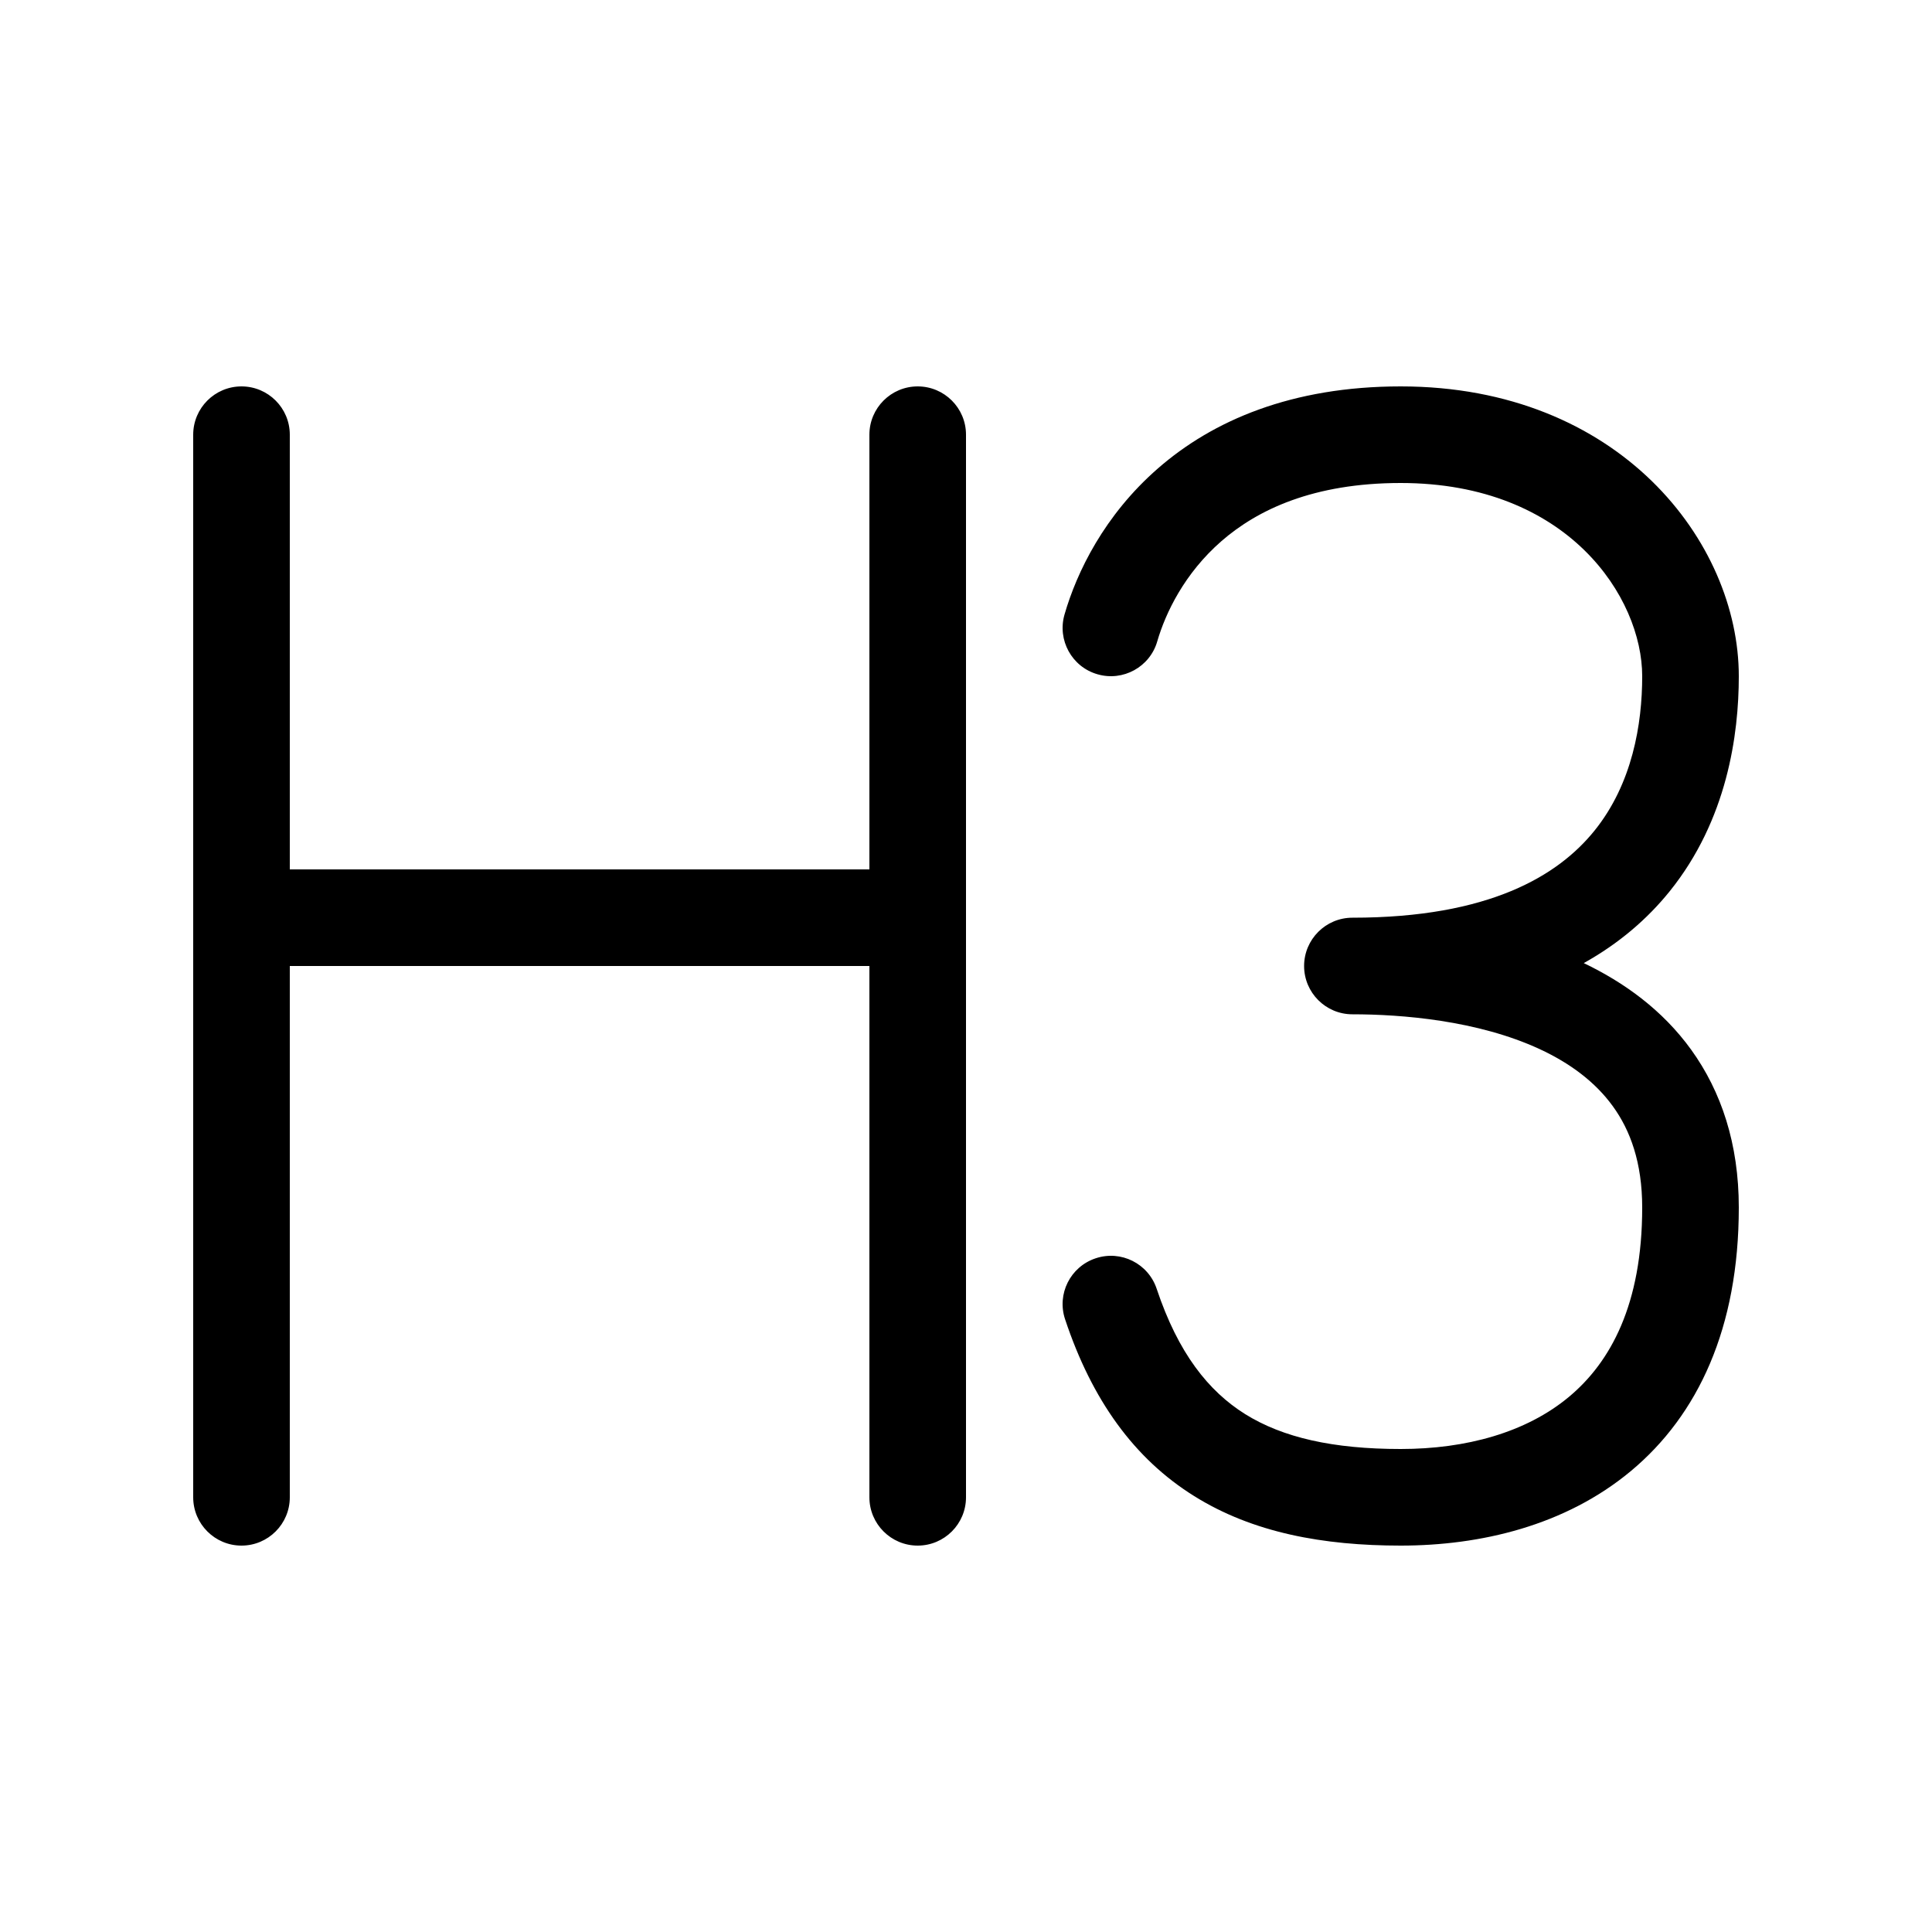
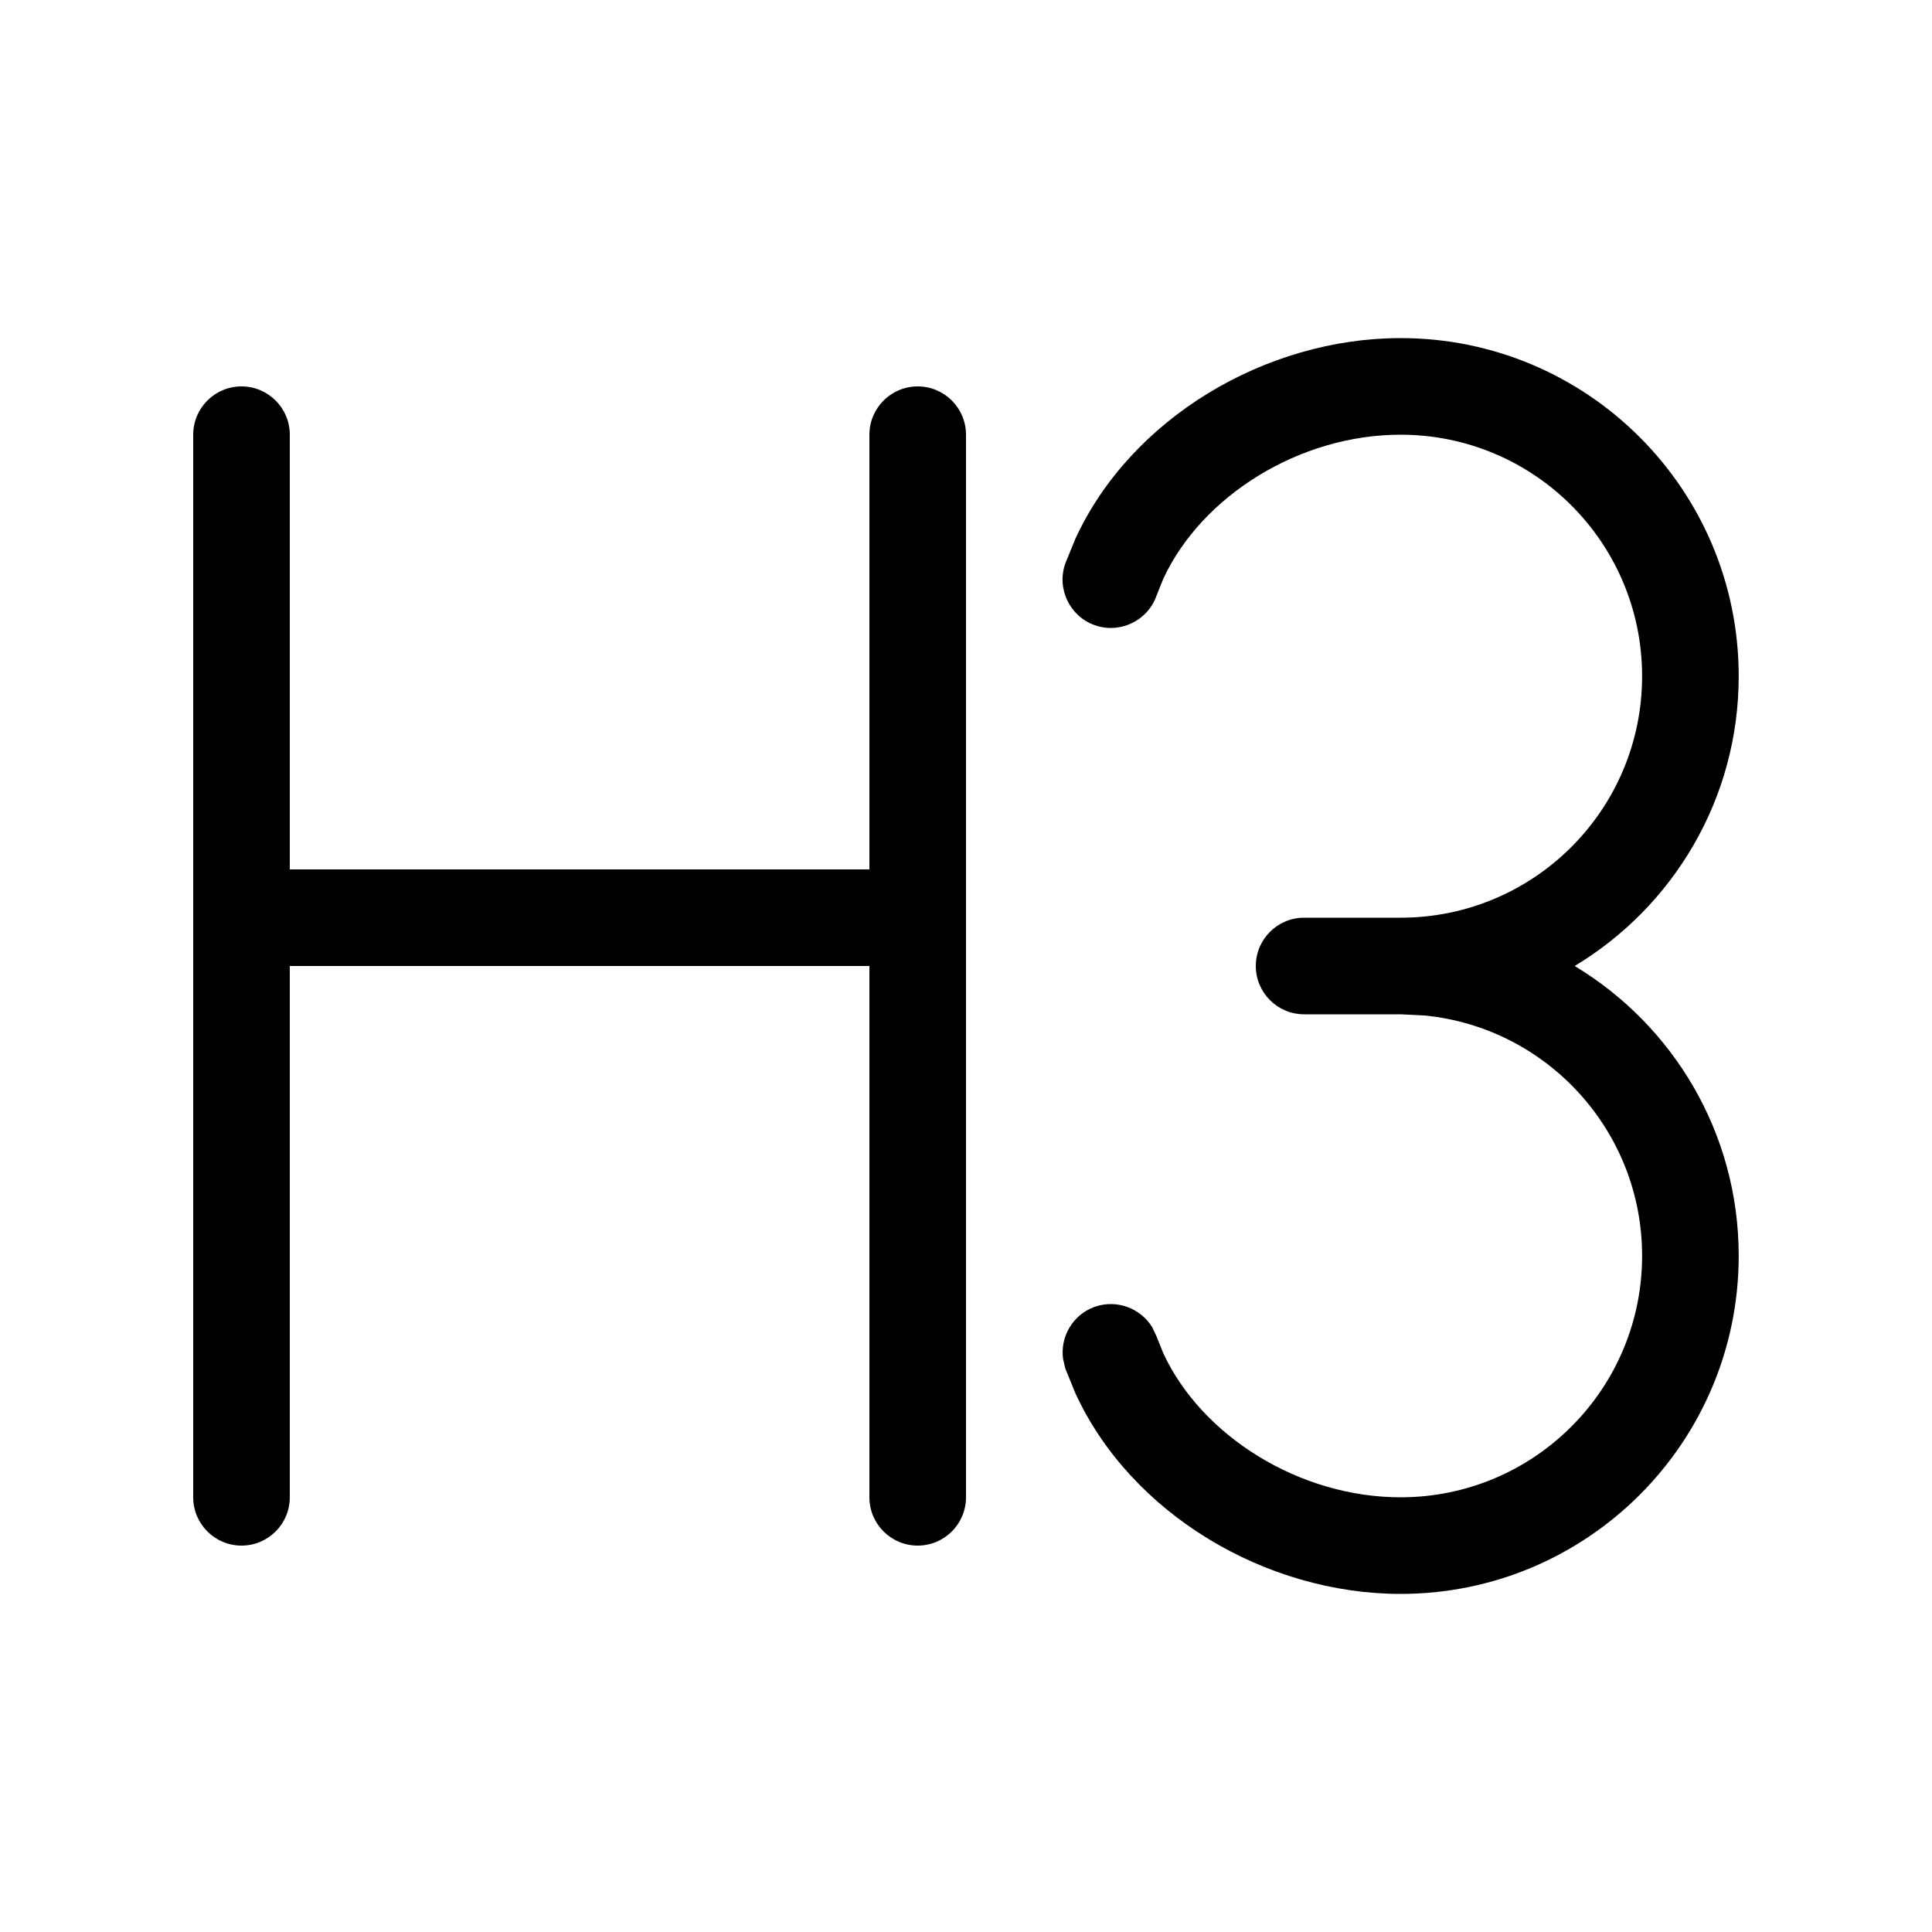
<svg xmlns="http://www.w3.org/2000/svg" viewBox="0 0 20 20" fill="none">
-   <path d="M3 4.5C3 4.224 2.776 4 2.5 4C2.224 4 2 4.224 2 4.5V15.5C2 15.776 2.224 16 2.5 16C2.776 16 3 15.776 3 15.5V10H9V15.5C9 15.776 9.224 16 9.5 16C9.776 16 10 15.776 10 15.5V4.5C10 4.224 9.776 4 9.5 4C9.224 4 9 4.224 9 4.5V9H3V4.5ZM11.98 6.639C12.066 6.343 12.263 5.934 12.644 5.602C13.016 5.278 13.594 5 14.5 5C16.236 5 17 6.188 17 7C17 7.496 16.898 8.113 16.506 8.599C16.131 9.064 15.418 9.5 14 9.5C13.724 9.5 13.5 9.724 13.5 10C13.5 10.276 13.724 10.5 14 10.5C14.507 10.5 15.294 10.562 15.938 10.86C16.253 11.006 16.514 11.2 16.697 11.453C16.876 11.7 17 12.034 17 12.5C17 13.505 16.671 14.102 16.242 14.46C15.798 14.83 15.176 15 14.5 15C13.8 15 13.28 14.882 12.89 14.639C12.51 14.401 12.197 14.009 11.974 13.342C11.887 13.08 11.604 12.938 11.342 13.026C11.08 13.113 10.938 13.396 11.026 13.658C11.303 14.491 11.74 15.099 12.36 15.486C12.97 15.868 13.701 16 14.5 16C15.324 16 16.202 15.795 16.883 15.228C17.579 14.648 18 13.745 18 12.5C18 11.841 17.819 11.3 17.508 10.868C17.209 10.453 16.809 10.168 16.395 9.97C16.759 9.767 17.053 9.514 17.285 9.226C17.88 8.487 18 7.604 18 7C18 5.612 16.764 4 14.5 4C13.369 4 12.553 4.355 11.988 4.848C11.431 5.333 11.146 5.924 11.02 6.361C10.943 6.626 11.096 6.904 11.361 6.98C11.626 7.057 11.904 6.904 11.98 6.639Z" fill="currentColor" />
+   <path d="M14.499 3.5C16.432 3.5 17.999 5.067 17.999 7C17.999 8.274 17.318 9.388 16.301 10C17.318 10.612 17.999 11.726 17.999 13C17.999 14.933 16.432 16.5 14.499 16.5C13.1 16.5 11.705 15.669 11.132 14.422L11.028 14.167L11.005 14.068C10.973 13.838 11.105 13.609 11.333 13.528C11.561 13.448 11.809 13.543 11.929 13.742L11.972 13.833L12.042 14.008C12.439 14.864 13.449 15.5 14.499 15.5C15.88 15.5 16.999 14.381 16.999 13C16.999 11.706 16.015 10.641 14.755 10.513L14.499 10.5H13.5C13.224 10.5 13 10.276 13 10C13 9.724 13.224 9.5 13.5 9.5H14.499C15.88 9.5 16.999 8.381 16.999 7C16.999 5.619 15.88 4.5 14.499 4.5C13.449 4.5 12.439 5.136 12.042 5.992L11.972 6.167C11.88 6.427 11.593 6.564 11.333 6.472C11.073 6.38 10.936 6.093 11.028 5.833L11.132 5.578C11.705 4.331 13.1 3.5 14.499 3.5ZM9.5 4C9.776 4 10 4.224 10 4.5V15.5C10 15.776 9.776 16 9.5 16C9.224 16 9 15.776 9 15.5V10H3V15.5C3 15.776 2.776 16 2.5 16C2.224 16 2 15.776 2 15.5V4.5C2 4.224 2.224 4 2.5 4C2.776 4 3 4.224 3 4.5V9H9V4.5C9 4.224 9.224 4 9.5 4Z" fill="currentColor" />
</svg>
